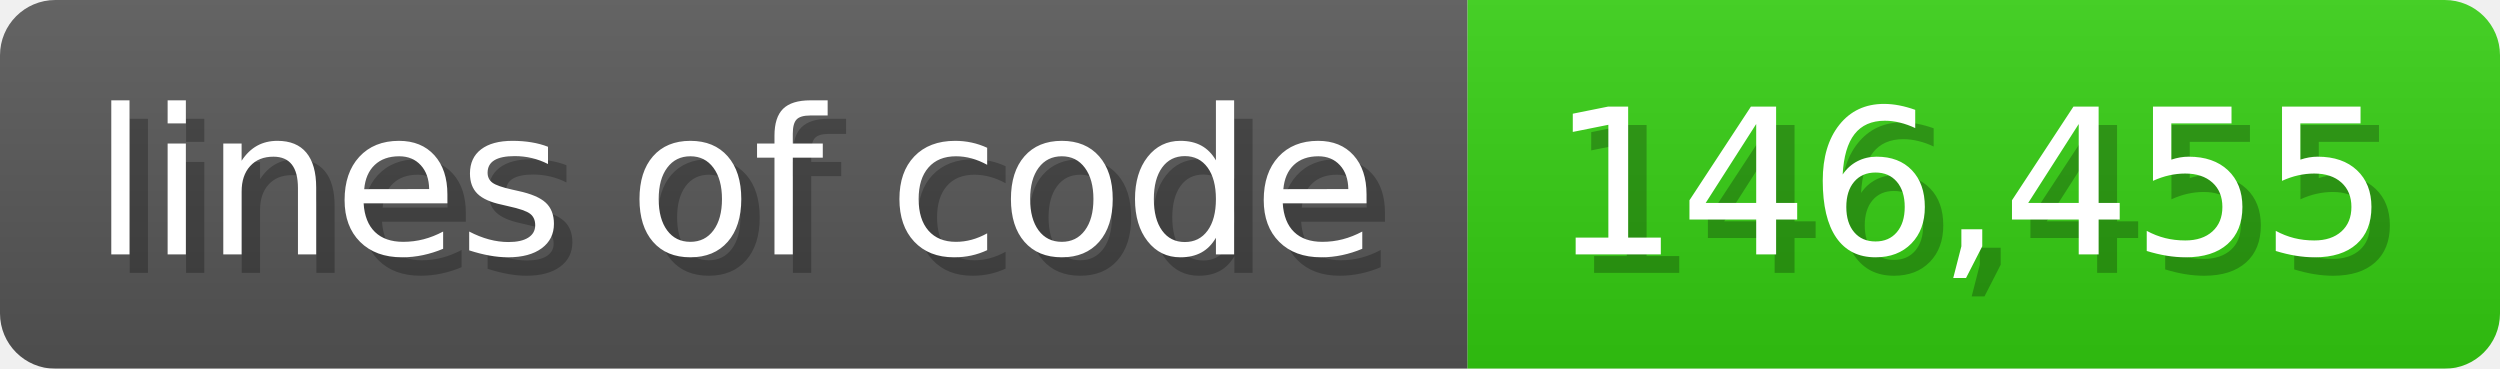
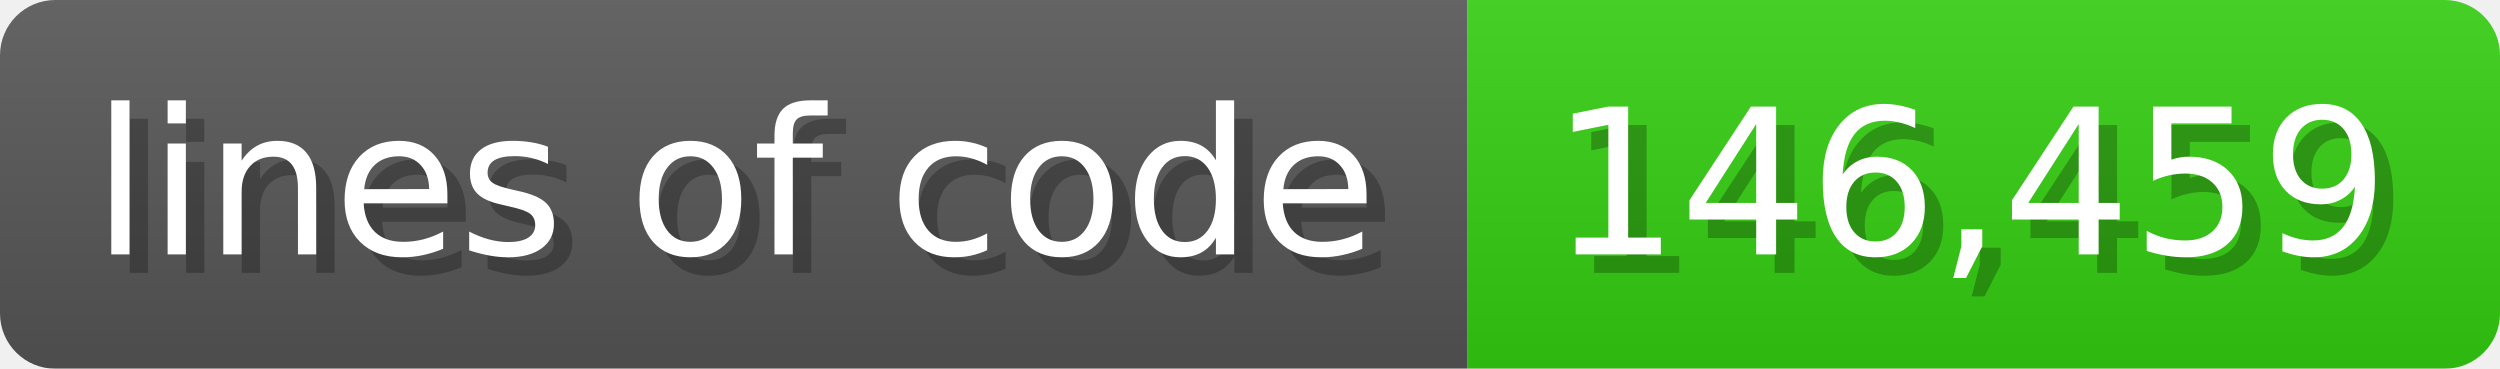
<svg xmlns="http://www.w3.org/2000/svg" width="135.6" height="20" viewBox="0 0 1356 200">
  <linearGradient id="a" x2="0" y2="100%">
    <stop offset="0" stop-opacity=".1" stop-color="#EEE" />
    <stop offset="1" stop-opacity=".1" />
  </linearGradient>
  <mask id="m">
    <rect width="1356" height="200" rx="30" fill="#FFF" />
  </mask>
  <g mask="url(#m)">
    <rect width="796" height="200" fill="#555" />
    <rect width="560" height="200" fill="#3C1" x="796" />
    <rect width="1356" height="200" fill="url(#a)" />
  </g>
  <g fill="#fff" text-anchor="start" font-family="Verdana,DejaVu Sans,sans-serif" font-size="110">
    <text x="60" y="148" textLength="696" fill="#000" opacity="0.25">lines of code</text>
    <text x="50" y="138" textLength="696">lines of code</text>
-     <text x="851" y="148" textLength="460" fill="#000" opacity="0.25">146,455</text>
-     <text x="841" y="138" textLength="460">146,455</text>
+     <text x="851" y="148" textLength="460" fill="#000" opacity="0.25">146,459</text>
+     <text x="841" y="138" textLength="460">146,459</text>
  </g>
</svg>
